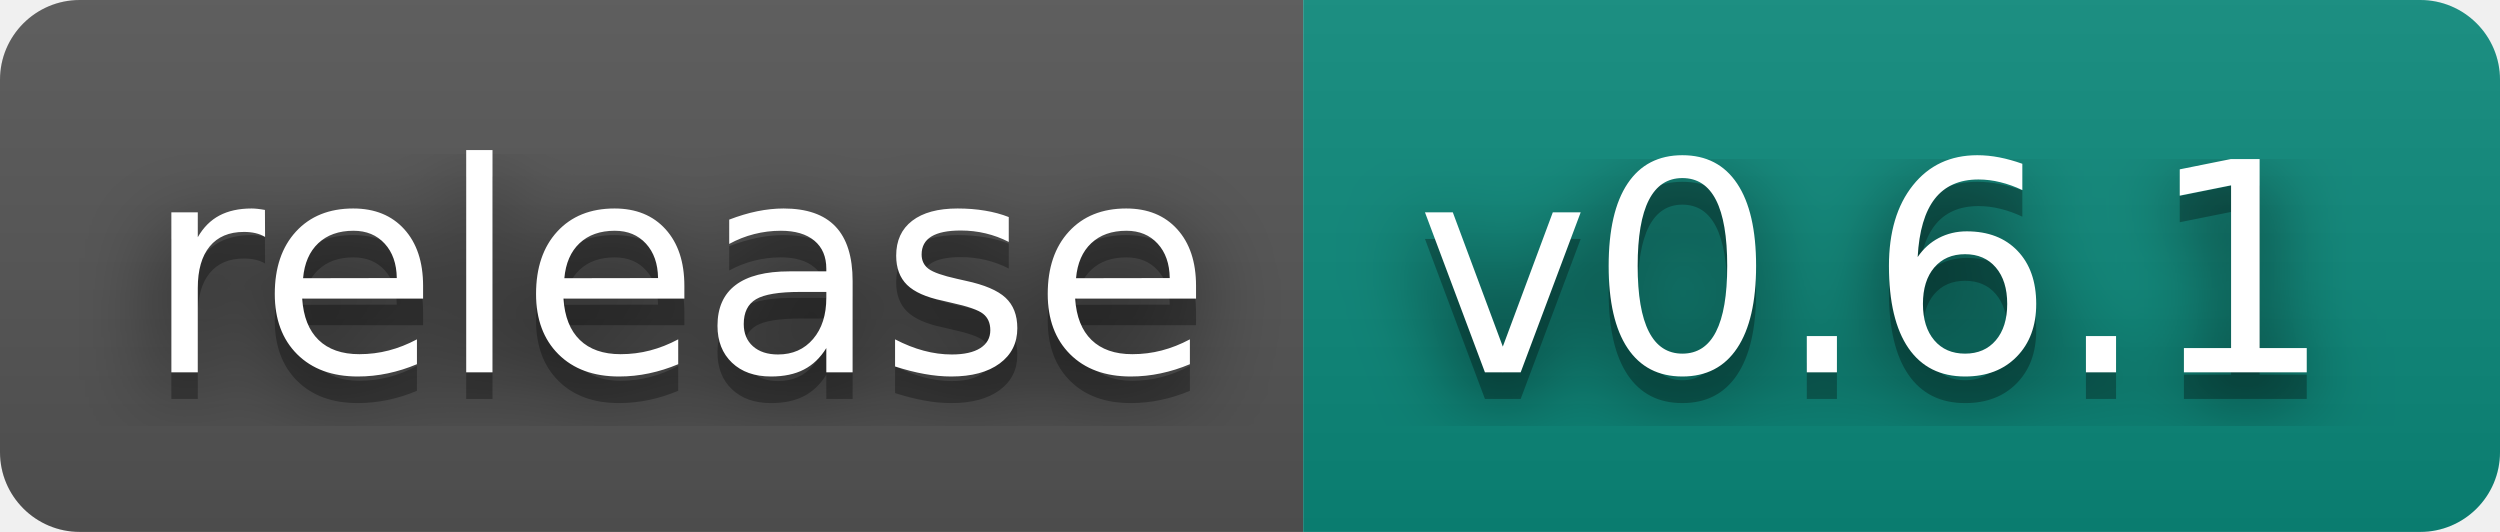
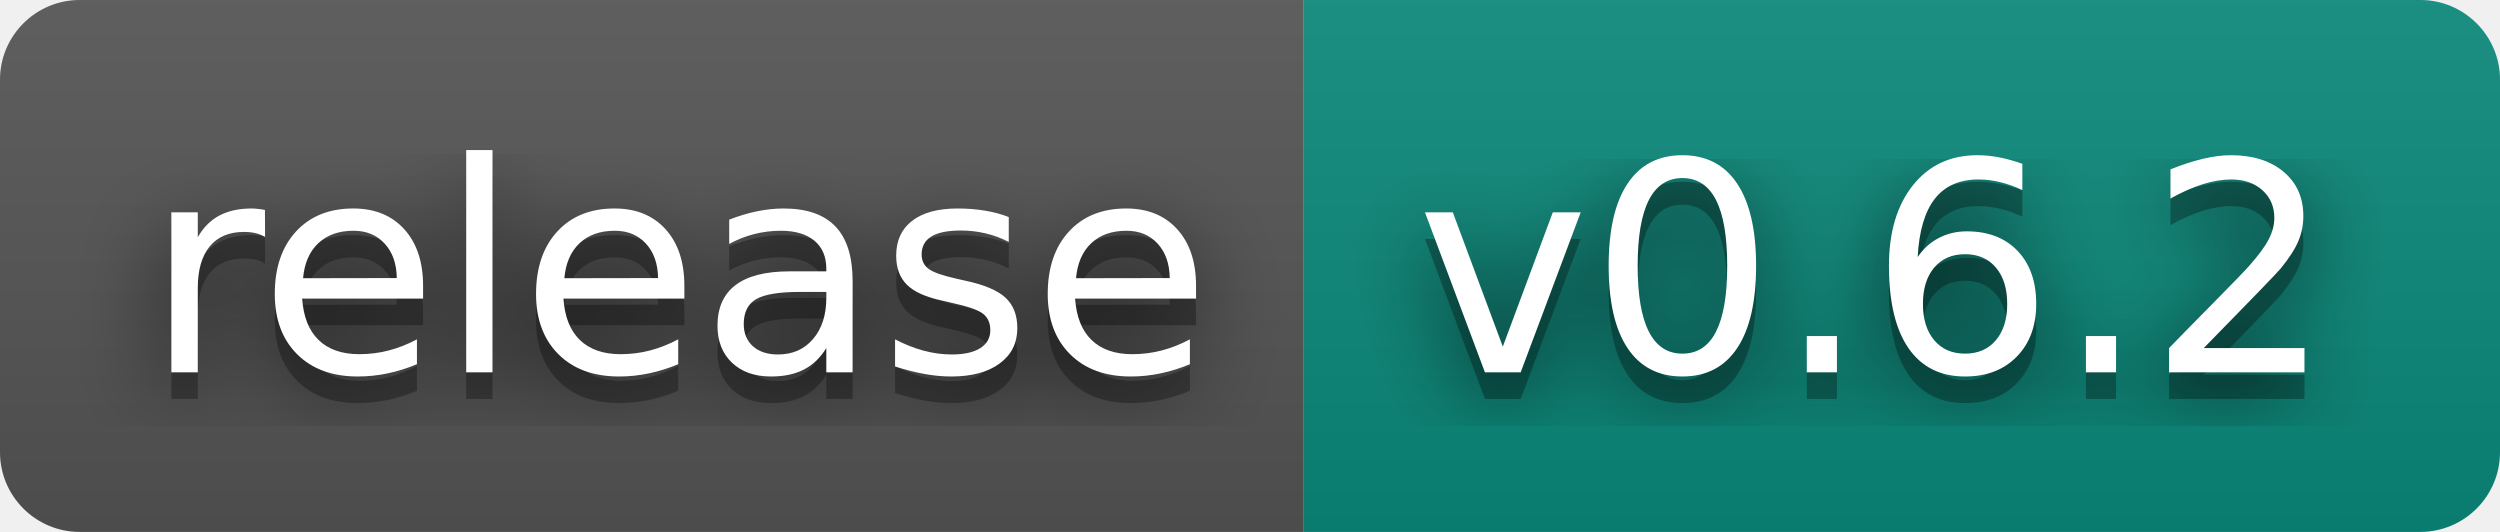
- <svg xmlns="http://www.w3.org/2000/svg" width="94" height="20" role="img" aria-label="release: v0.6.1">
+ <svg xmlns="http://www.w3.org/2000/svg" width="94" height="20" role="img" aria-label="release: v0.6.2">
  <filter id="blur">
    <feGaussianBlur stdDeviation="16" />
  </filter>
  <linearGradient id="s" x2="0" y2="100%">
    <stop offset="0" stop-color="#bbb" stop-opacity=".1" />
    <stop offset="1" stop-opacity=".1" />
  </linearGradient>
  <clipPath id="r">
    <rect width="94" height="20" rx="3" />
  </clipPath>
  <g clip-path="url(#r)">
    <rect width="49" height="20" fill="#555" />
    <rect x="49" width="45" height="20" fill="#0b8a7c" />
    <rect width="94" height="20" fill="url(#s)" />
  </g>
  <g fill="#fff" text-anchor="middle" font-family="Verdana,Geneva,DejaVu Sans,sans-serif" text-rendering="geometricPrecision" font-size="110">
    <g transform="scale(.1)">
      <g aria-hidden="true" fill="#010101">
        <text x="255" y="150" fill-opacity=".8" filter="url(#blur)" textLength="390">release</text>
        <text x="255" y="150" fill-opacity=".3" textLength="390">release</text>
      </g>
      <text x="255" y="140" textLength="390">release</text>
    </g>
    <g transform="scale(.1)">
      <g aria-hidden="true" fill="#010101">
-         <text x="705" y="150" fill-opacity=".8" filter="url(#blur)" textLength="350">v0.6.1</text>
-         <text x="705" y="150" fill-opacity=".3" textLength="350">v0.6.1</text>
+         <text x="705" y="150" fill-opacity=".8" filter="url(#blur)" textLength="350">v0.6.2</text>
+         <text x="705" y="150" fill-opacity=".3" textLength="350">v0.6.2</text>
      </g>
-       <text x="705" y="140" textLength="350">v0.6.1</text>
+       <text x="705" y="140" textLength="350">v0.6.2</text>
    </g>
  </g>
</svg>
